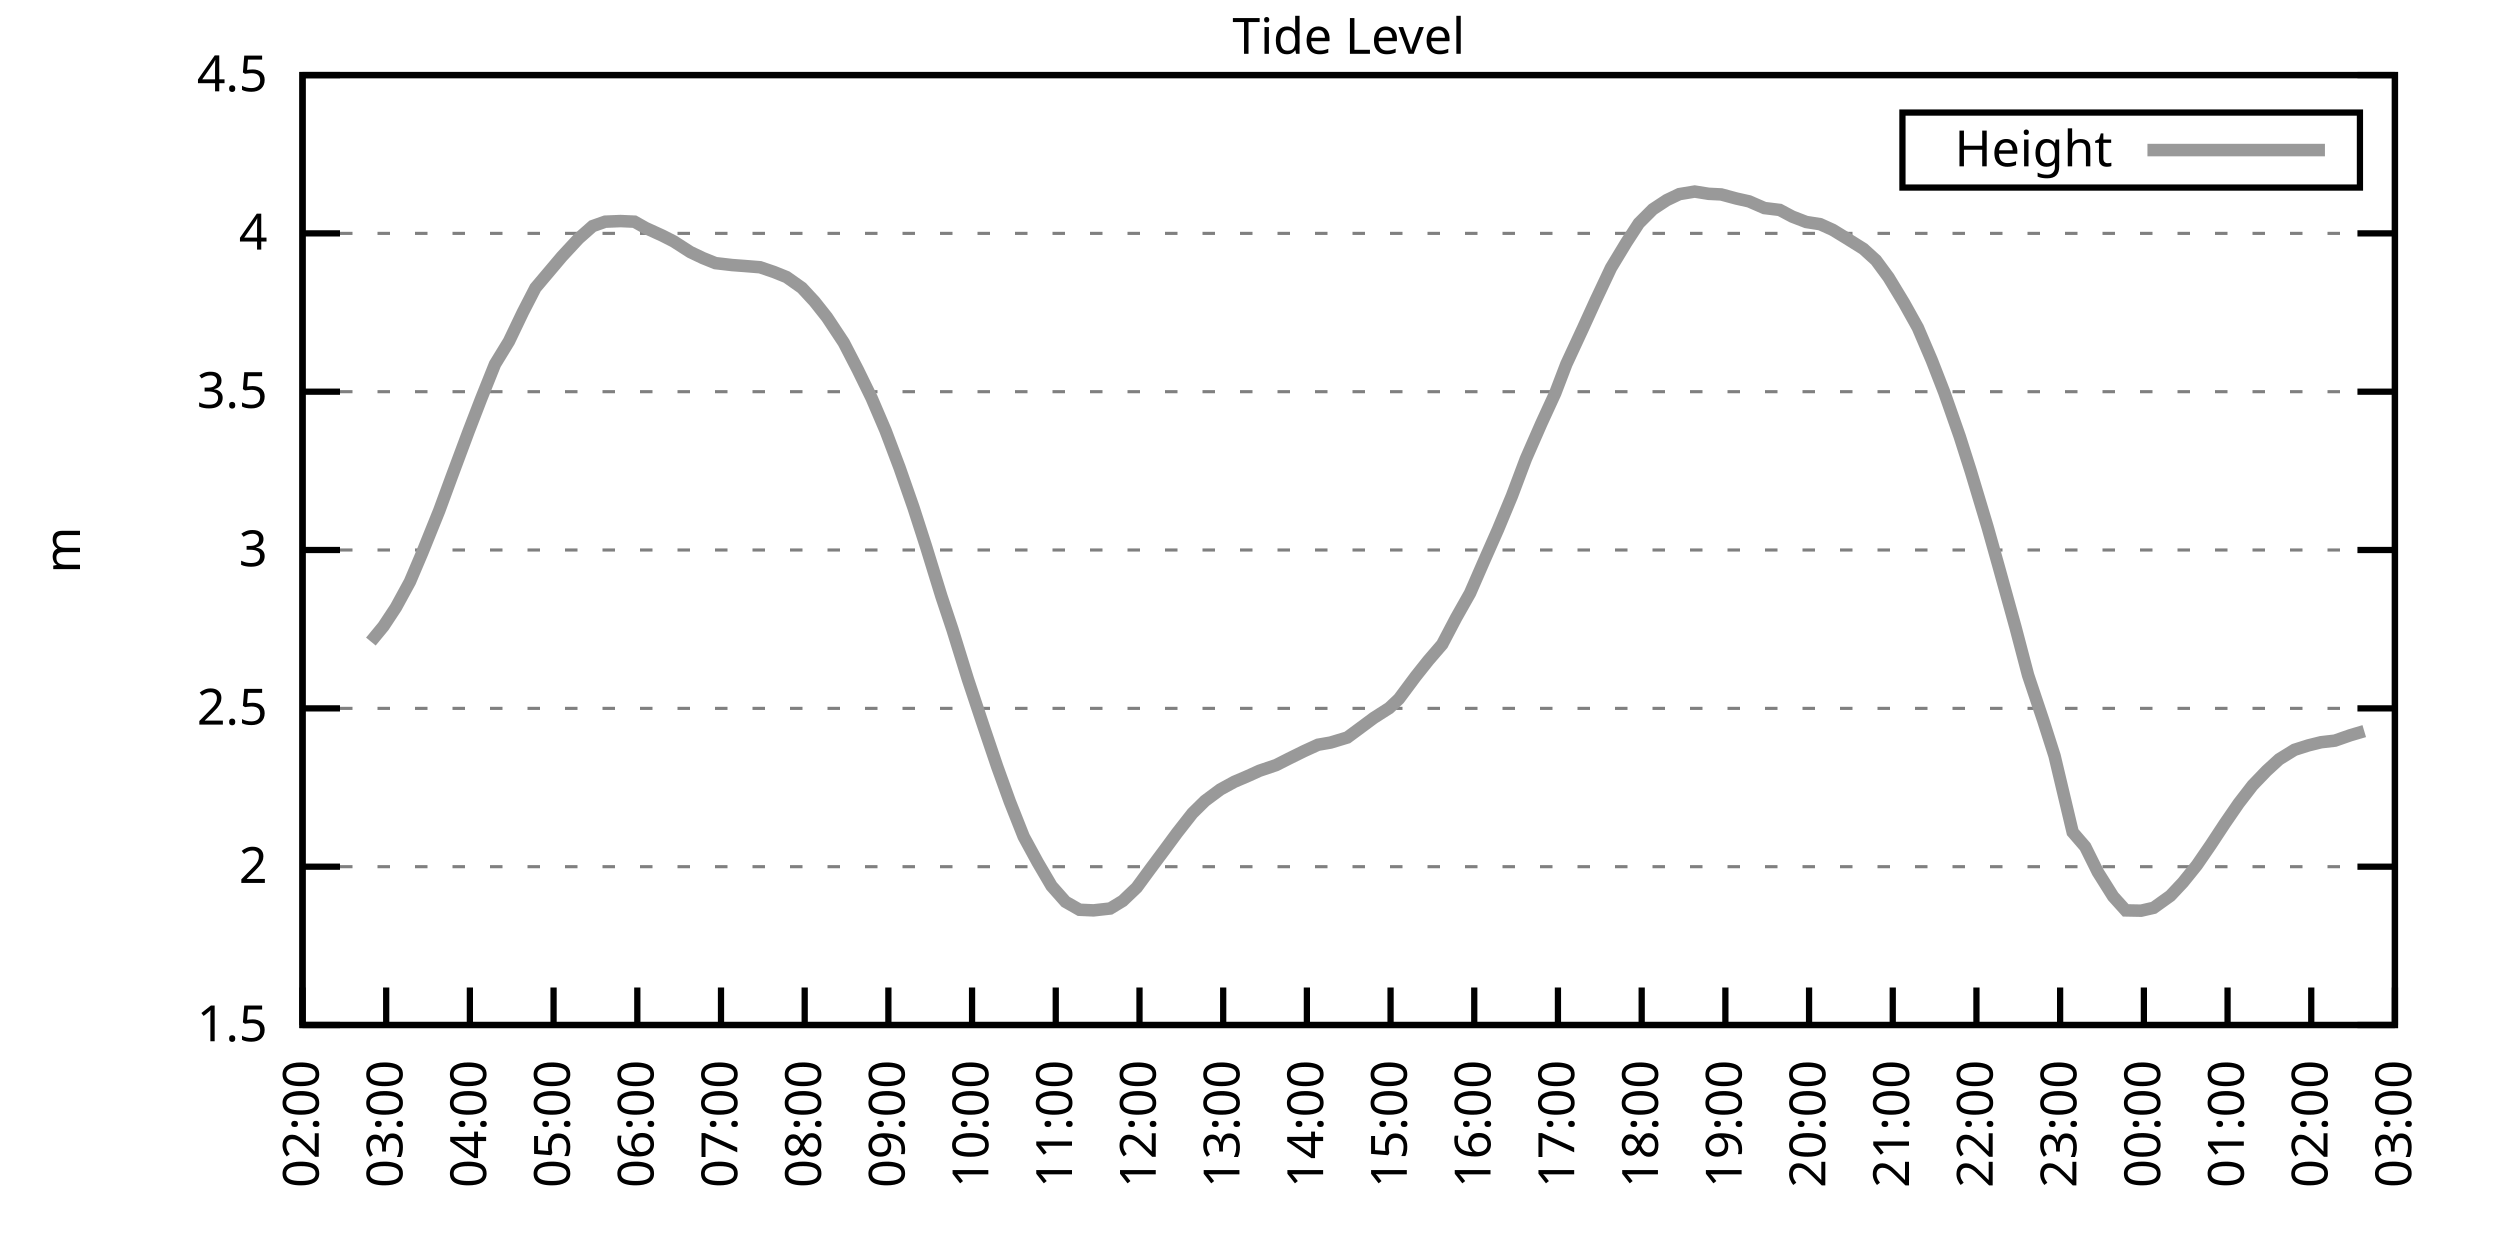
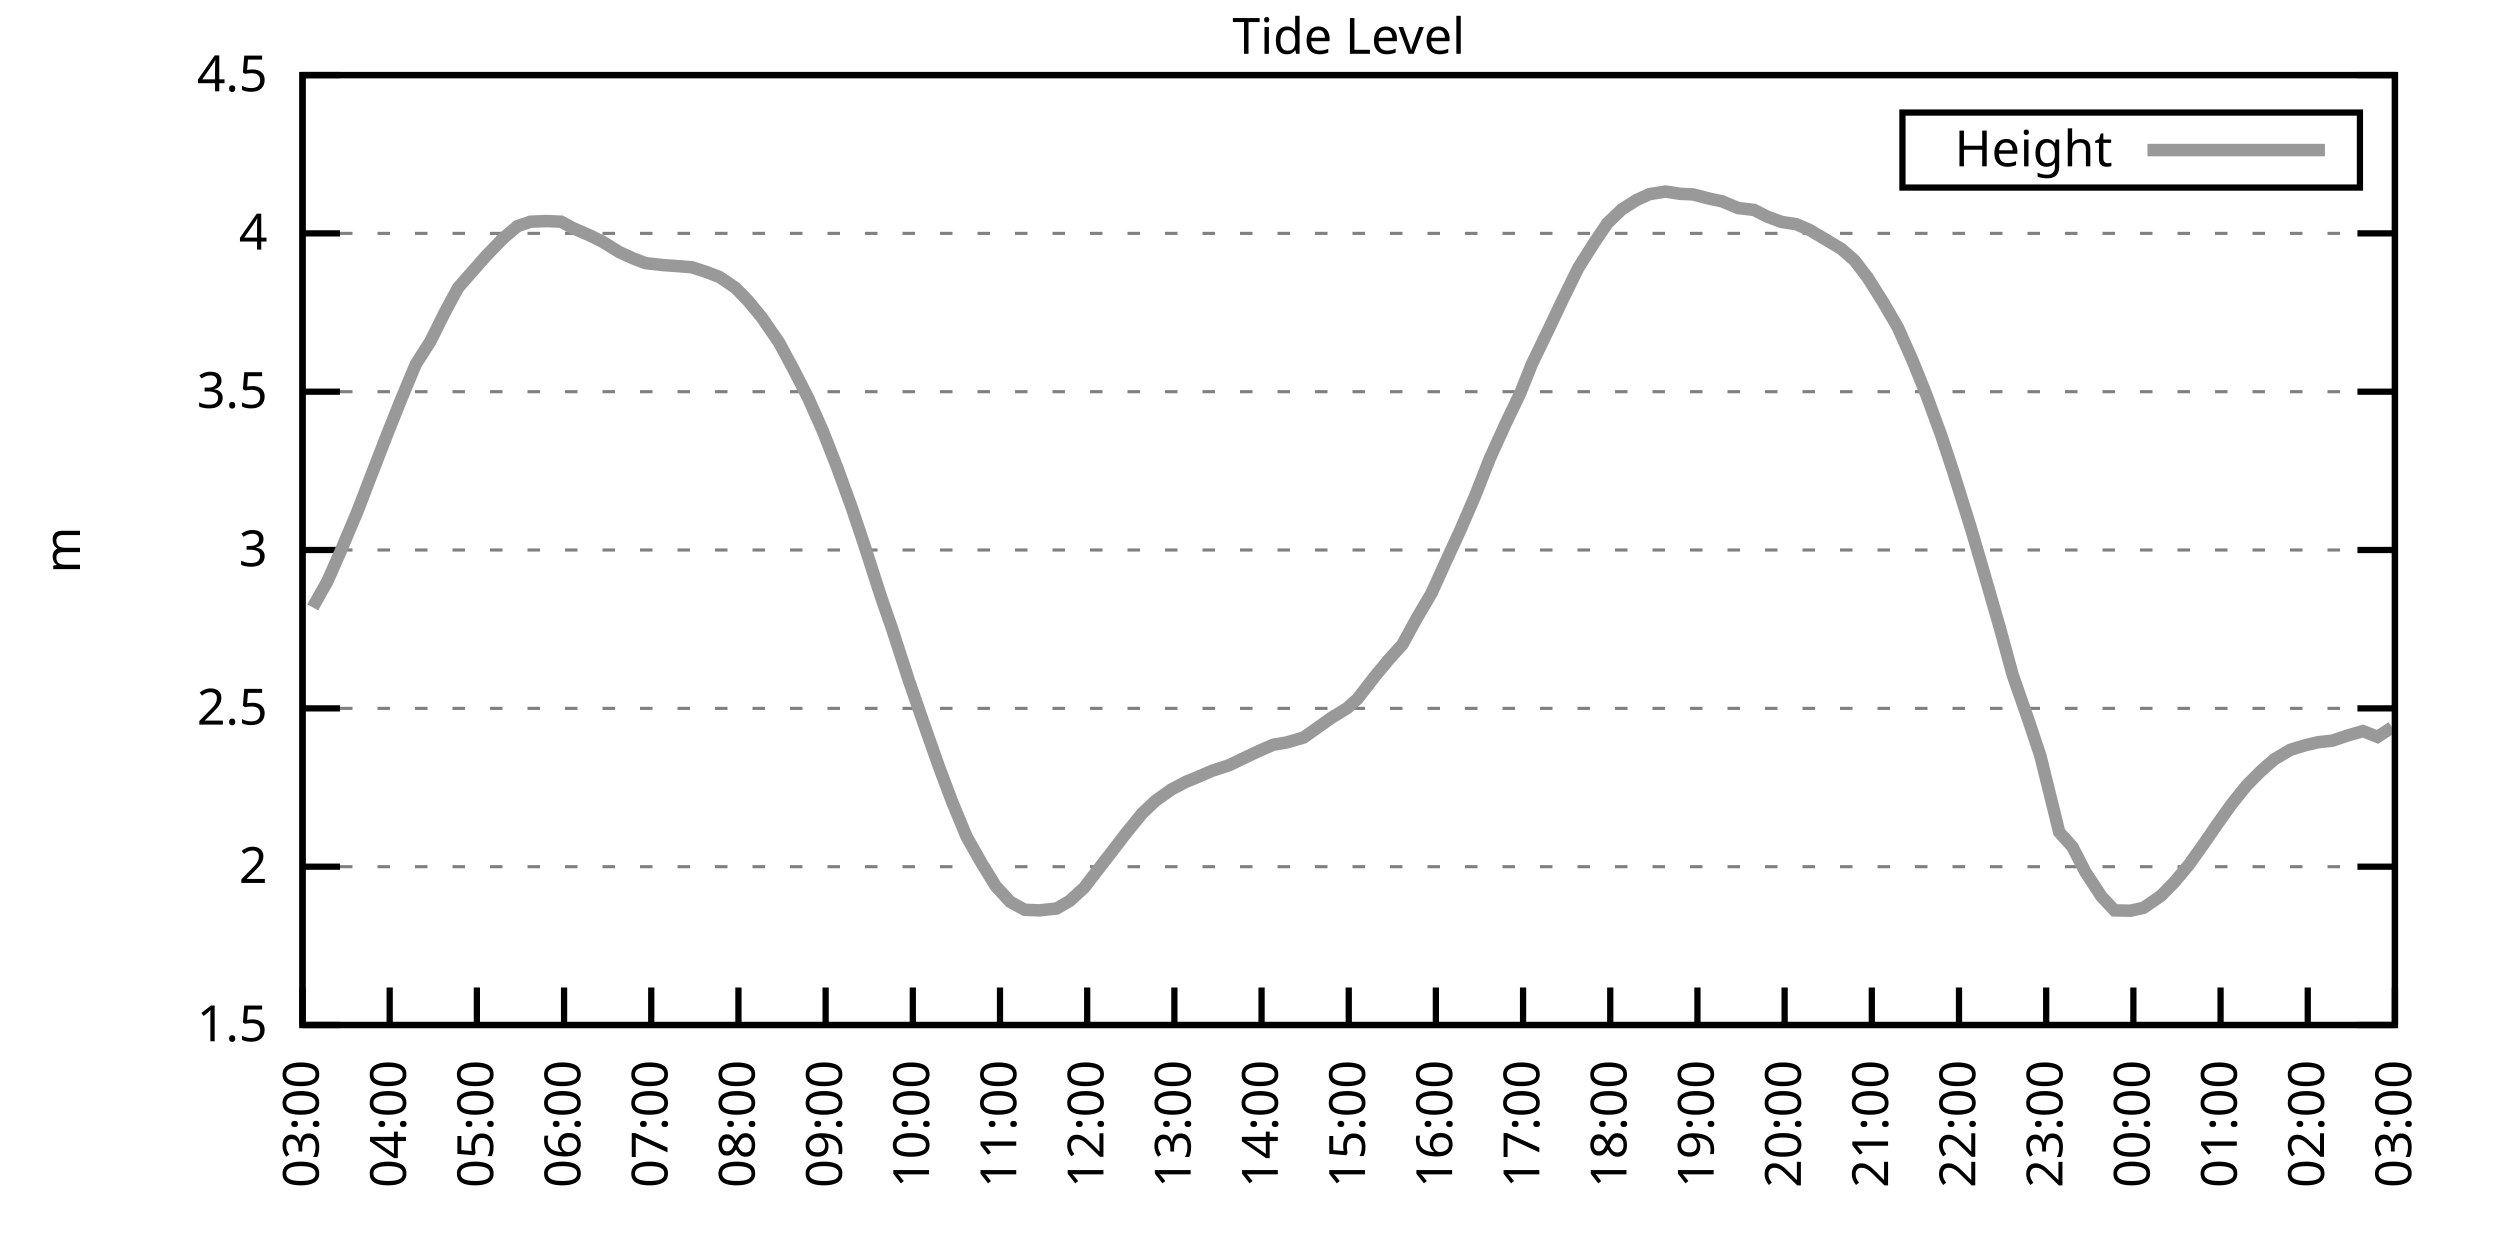
<svg xmlns="http://www.w3.org/2000/svg" xmlns:xlink="http://www.w3.org/1999/xlink" width="400" height="200" viewBox="0 0 400 200">
  <g id="gnuplot_canvas">
    <rect x="0" y="0" width="400" height="200" fill="none" />
    <defs>
      <circle id="gpDot" r="0.5" stroke-width="0.5" stroke="currentColor" />
      <path id="gpPt0" stroke-width="0.333" stroke="currentColor" d="M-1,0 h2 M0,-1 v2" />
      <path id="gpPt1" stroke-width="0.333" stroke="currentColor" d="M-1,-1 L1,1 M1,-1 L-1,1" />
      <path id="gpPt2" stroke-width="0.333" stroke="currentColor" d="M-1,0 L1,0 M0,-1 L0,1 M-1,-1 L1,1 M-1,1 L1,-1" />
      <rect id="gpPt3" stroke-width="0.333" stroke="currentColor" x="-1" y="-1" width="2" height="2" />
      <rect id="gpPt4" stroke-width="0.333" stroke="currentColor" fill="currentColor" x="-1" y="-1" width="2" height="2" />
      <circle id="gpPt5" stroke-width="0.333" stroke="currentColor" cx="0" cy="0" r="1" />
      <use xlink:href="#gpPt5" id="gpPt6" fill="currentColor" stroke="none" />
      <path id="gpPt7" stroke-width="0.333" stroke="currentColor" d="M0,-1.33 L-1.33,0.67 L1.33,0.67 z" />
      <use xlink:href="#gpPt7" id="gpPt8" fill="currentColor" stroke="none" />
      <use xlink:href="#gpPt7" id="gpPt9" stroke="currentColor" transform="rotate(180)" />
      <use xlink:href="#gpPt9" id="gpPt10" fill="currentColor" stroke="none" />
      <use xlink:href="#gpPt3" id="gpPt11" stroke="currentColor" transform="rotate(45)" />
      <use xlink:href="#gpPt11" id="gpPt12" fill="currentColor" stroke="none" />
      <path id="gpPt13" stroke-width="0.333" stroke="currentColor" d="M0,1.330 L1.265,0.411 L0.782,-1.067 L-0.782,-1.076 L-1.265,0.411 z" />
      <use xlink:href="#gpPt13" id="gpPt14" fill="currentColor" stroke="none" />
      <filter id="textbox" filterUnits="objectBoundingBox" x="0" y="0" height="1" width="1">
        <feFlood flood-color="white" flood-opacity="1" result="bgnd" />
        <feComposite in="SourceGraphic" in2="bgnd" operator="atop" />
      </filter>
      <filter id="greybox" filterUnits="objectBoundingBox" x="0" y="0" height="1" width="1">
        <feFlood flood-color="lightgrey" flood-opacity="1" result="grey" />
        <feComposite in="SourceGraphic" in2="grey" operator="atop" />
      </filter>
    </defs>
    <g fill="none" color="white" stroke="currentColor" stroke-width="1.00" stroke-linecap="butt" stroke-linejoin="miter">
</g>
    <g fill="none" color="black" stroke="currentColor" stroke-width="1.00" stroke-linecap="butt" stroke-linejoin="miter">
      <g stroke="none" shape-rendering="crispEdges">
        <polygon fill="rgb(255, 255, 255)" points="48.40,164.00 383.18,164.00 383.18,12.02 48.40,12.02 " />
      </g>
    </g>
    <g fill="none" color="black" stroke="currentColor" stroke-width="1.00" stroke-linecap="butt" stroke-linejoin="miter">
</g>
    <g fill="none" color="black" stroke="black" stroke-width="0.50" stroke-linecap="butt" stroke-linejoin="miter">
</g>
    <g fill="none" color="gray" stroke="currentColor" stroke-width="0.50" stroke-linecap="butt" stroke-linejoin="miter">
      <path stroke="gray" stroke-dasharray="2,4" class="gridline" d="M48.40,164.00 L383.19,164.00  " />
    </g>
    <g fill="none" color="gray" stroke="gray" stroke-width="1.00" stroke-linecap="butt" stroke-linejoin="miter">
</g>
    <g fill="none" color="black" stroke="currentColor" stroke-width="1.00" stroke-linecap="butt" stroke-linejoin="miter">
      <path stroke="black" d="M48.40,164.00 L54.40,164.00 M383.19,164.00 L377.19,164.00  " />
      <g transform="translate(42.80,166.60)" stroke="none" fill="black" font-family="Sans" font-size="8.00" text-anchor="end">
        <text>
          <tspan font-family="Sans"> 1.5</tspan>
        </text>
      </g>
    </g>
    <g fill="none" color="black" stroke="currentColor" stroke-width="1.00" stroke-linecap="butt" stroke-linejoin="miter">
</g>
    <g fill="none" color="black" stroke="black" stroke-width="0.50" stroke-linecap="butt" stroke-linejoin="miter">
</g>
    <g fill="none" color="gray" stroke="currentColor" stroke-width="0.50" stroke-linecap="butt" stroke-linejoin="miter">
      <path stroke="gray" stroke-dasharray="2,4" class="gridline" d="M48.40,138.67 L383.19,138.67  " />
    </g>
    <g fill="none" color="gray" stroke="gray" stroke-width="1.00" stroke-linecap="butt" stroke-linejoin="miter">
</g>
    <g fill="none" color="black" stroke="currentColor" stroke-width="1.00" stroke-linecap="butt" stroke-linejoin="miter">
      <path stroke="black" d="M48.40,138.67 L54.40,138.67 M383.19,138.67 L377.19,138.67  " />
      <g transform="translate(42.80,141.27)" stroke="none" fill="black" font-family="Sans" font-size="8.00" text-anchor="end">
        <text>
          <tspan font-family="Sans"> 2</tspan>
        </text>
      </g>
    </g>
    <g fill="none" color="black" stroke="currentColor" stroke-width="1.00" stroke-linecap="butt" stroke-linejoin="miter">
</g>
    <g fill="none" color="black" stroke="black" stroke-width="0.50" stroke-linecap="butt" stroke-linejoin="miter">
</g>
    <g fill="none" color="gray" stroke="currentColor" stroke-width="0.50" stroke-linecap="butt" stroke-linejoin="miter">
      <path stroke="gray" stroke-dasharray="2,4" class="gridline" d="M48.40,113.34 L383.19,113.34  " />
    </g>
    <g fill="none" color="gray" stroke="gray" stroke-width="1.00" stroke-linecap="butt" stroke-linejoin="miter">
</g>
    <g fill="none" color="black" stroke="currentColor" stroke-width="1.00" stroke-linecap="butt" stroke-linejoin="miter">
      <path stroke="black" d="M48.40,113.34 L54.40,113.34 M383.19,113.34 L377.19,113.34  " />
      <g transform="translate(42.80,115.94)" stroke="none" fill="black" font-family="Sans" font-size="8.00" text-anchor="end">
        <text>
          <tspan font-family="Sans"> 2.5</tspan>
        </text>
      </g>
    </g>
    <g fill="none" color="black" stroke="currentColor" stroke-width="1.00" stroke-linecap="butt" stroke-linejoin="miter">
</g>
    <g fill="none" color="black" stroke="black" stroke-width="0.50" stroke-linecap="butt" stroke-linejoin="miter">
</g>
    <g fill="none" color="gray" stroke="currentColor" stroke-width="0.50" stroke-linecap="butt" stroke-linejoin="miter">
      <path stroke="gray" stroke-dasharray="2,4" class="gridline" d="M48.40,88.00 L383.19,88.00  " />
    </g>
    <g fill="none" color="gray" stroke="gray" stroke-width="1.00" stroke-linecap="butt" stroke-linejoin="miter">
</g>
    <g fill="none" color="black" stroke="currentColor" stroke-width="1.00" stroke-linecap="butt" stroke-linejoin="miter">
      <path stroke="black" d="M48.40,88.00 L54.40,88.00 M383.19,88.00 L377.19,88.00  " />
      <g transform="translate(42.80,90.60)" stroke="none" fill="black" font-family="Sans" font-size="8.00" text-anchor="end">
        <text>
          <tspan font-family="Sans"> 3</tspan>
        </text>
      </g>
    </g>
    <g fill="none" color="black" stroke="currentColor" stroke-width="1.00" stroke-linecap="butt" stroke-linejoin="miter">
</g>
    <g fill="none" color="black" stroke="black" stroke-width="0.50" stroke-linecap="butt" stroke-linejoin="miter">
</g>
    <g fill="none" color="gray" stroke="currentColor" stroke-width="0.50" stroke-linecap="butt" stroke-linejoin="miter">
      <path stroke="gray" stroke-dasharray="2,4" class="gridline" d="M48.40,62.67 L383.19,62.67  " />
    </g>
    <g fill="none" color="gray" stroke="gray" stroke-width="1.00" stroke-linecap="butt" stroke-linejoin="miter">
</g>
    <g fill="none" color="black" stroke="currentColor" stroke-width="1.00" stroke-linecap="butt" stroke-linejoin="miter">
      <path stroke="black" d="M48.40,62.67 L54.40,62.67 M383.19,62.67 L377.19,62.67  " />
      <g transform="translate(42.80,65.27)" stroke="none" fill="black" font-family="Sans" font-size="8.00" text-anchor="end">
        <text>
          <tspan font-family="Sans"> 3.5</tspan>
        </text>
      </g>
    </g>
    <g fill="none" color="black" stroke="currentColor" stroke-width="1.00" stroke-linecap="butt" stroke-linejoin="miter">
</g>
    <g fill="none" color="black" stroke="black" stroke-width="0.50" stroke-linecap="butt" stroke-linejoin="miter">
</g>
    <g fill="none" color="gray" stroke="currentColor" stroke-width="0.50" stroke-linecap="butt" stroke-linejoin="miter">
      <path stroke="gray" stroke-dasharray="2,4" class="gridline" d="M48.40,37.34 L383.19,37.34  " />
    </g>
    <g fill="none" color="gray" stroke="gray" stroke-width="1.00" stroke-linecap="butt" stroke-linejoin="miter">
</g>
    <g fill="none" color="black" stroke="currentColor" stroke-width="1.00" stroke-linecap="butt" stroke-linejoin="miter">
      <path stroke="black" d="M48.40,37.34 L54.40,37.34 M383.19,37.34 L377.19,37.34  " />
      <g transform="translate(42.80,39.94)" stroke="none" fill="black" font-family="Sans" font-size="8.00" text-anchor="end">
        <text>
          <tspan font-family="Sans"> 4</tspan>
        </text>
      </g>
    </g>
    <g fill="none" color="black" stroke="currentColor" stroke-width="1.00" stroke-linecap="butt" stroke-linejoin="miter">
</g>
    <g fill="none" color="black" stroke="black" stroke-width="0.50" stroke-linecap="butt" stroke-linejoin="miter">
</g>
    <g fill="none" color="gray" stroke="currentColor" stroke-width="0.50" stroke-linecap="butt" stroke-linejoin="miter">
      <path stroke="gray" stroke-dasharray="2,4" class="gridline" d="M48.40,12.01 L383.19,12.01  " />
    </g>
    <g fill="none" color="gray" stroke="gray" stroke-width="1.00" stroke-linecap="butt" stroke-linejoin="miter">
</g>
    <g fill="none" color="black" stroke="currentColor" stroke-width="1.00" stroke-linecap="butt" stroke-linejoin="miter">
      <path stroke="black" d="M48.40,12.01 L54.40,12.01 M383.19,12.01 L377.19,12.01  " />
      <g transform="translate(42.80,14.61)" stroke="none" fill="black" font-family="Sans" font-size="8.00" text-anchor="end">
        <text>
          <tspan font-family="Sans"> 4.5</tspan>
        </text>
      </g>
    </g>
    <g fill="none" color="black" stroke="currentColor" stroke-width="1.00" stroke-linecap="butt" stroke-linejoin="miter">
      <path stroke="black" d="M48.40,164.00 L48.40,158.00  " />
      <g transform="translate(51.00,169.60) rotate(270.00)" stroke="none" fill="black" font-family="Sans" font-size="8.00" text-anchor="end">
        <text>
-           <tspan font-family="Sans">02:00</tspan>
-         </text>
-       </g>
-     </g>
-     <g fill="none" color="black" stroke="currentColor" stroke-width="1.00" stroke-linecap="butt" stroke-linejoin="miter">
-       <path stroke="black" d="M61.79,164.00 L61.79,158.00  " />
-       <g transform="translate(64.39,169.60) rotate(270.00)" stroke="none" fill="black" font-family="Sans" font-size="8.00" text-anchor="end">
-         <text>
          <tspan font-family="Sans">03:00</tspan>
        </text>
      </g>
    </g>
    <g fill="none" color="black" stroke="currentColor" stroke-width="1.00" stroke-linecap="butt" stroke-linejoin="miter">
-       <path stroke="black" d="M75.18,164.00 L75.18,158.00  " />
-       <g transform="translate(77.78,169.60) rotate(270.00)" stroke="none" fill="black" font-family="Sans" font-size="8.00" text-anchor="end">
+       <path stroke="black" d="M62.35,164.00 L62.35,158.00  " />
+       <g transform="translate(64.95,169.60) rotate(270.00)" stroke="none" fill="black" font-family="Sans" font-size="8.00" text-anchor="end">
        <text>
          <tspan font-family="Sans">04:00</tspan>
        </text>
      </g>
    </g>
    <g fill="none" color="black" stroke="currentColor" stroke-width="1.00" stroke-linecap="butt" stroke-linejoin="miter">
-       <path stroke="black" d="M88.57,164.00 L88.57,158.00  " />
-       <g transform="translate(91.17,169.60) rotate(270.00)" stroke="none" fill="black" font-family="Sans" font-size="8.00" text-anchor="end">
+       <path stroke="black" d="M76.30,164.00 L76.30,158.00  " />
+       <g transform="translate(78.90,169.60) rotate(270.00)" stroke="none" fill="black" font-family="Sans" font-size="8.00" text-anchor="end">
        <text>
          <tspan font-family="Sans">05:00</tspan>
        </text>
      </g>
    </g>
    <g fill="none" color="black" stroke="currentColor" stroke-width="1.00" stroke-linecap="butt" stroke-linejoin="miter">
-       <path stroke="black" d="M101.97,164.00 L101.97,158.00  " />
-       <g transform="translate(104.57,169.60) rotate(270.00)" stroke="none" fill="black" font-family="Sans" font-size="8.00" text-anchor="end">
+       <path stroke="black" d="M90.25,164.00 L90.25,158.00  " />
+       <g transform="translate(92.85,169.60) rotate(270.00)" stroke="none" fill="black" font-family="Sans" font-size="8.00" text-anchor="end">
        <text>
          <tspan font-family="Sans">06:00</tspan>
        </text>
      </g>
    </g>
    <g fill="none" color="black" stroke="currentColor" stroke-width="1.00" stroke-linecap="butt" stroke-linejoin="miter">
-       <path stroke="black" d="M115.36,164.00 L115.36,158.00  " />
-       <g transform="translate(117.96,169.60) rotate(270.00)" stroke="none" fill="black" font-family="Sans" font-size="8.00" text-anchor="end">
+       <path stroke="black" d="M104.20,164.00 L104.20,158.00  " />
+       <g transform="translate(106.80,169.60) rotate(270.00)" stroke="none" fill="black" font-family="Sans" font-size="8.00" text-anchor="end">
        <text>
          <tspan font-family="Sans">07:00</tspan>
        </text>
      </g>
    </g>
    <g fill="none" color="black" stroke="currentColor" stroke-width="1.00" stroke-linecap="butt" stroke-linejoin="miter">
-       <path stroke="black" d="M128.75,164.00 L128.75,158.00  " />
-       <g transform="translate(131.35,169.60) rotate(270.00)" stroke="none" fill="black" font-family="Sans" font-size="8.00" text-anchor="end">
+       <path stroke="black" d="M118.15,164.00 L118.15,158.00  " />
+       <g transform="translate(120.75,169.60) rotate(270.00)" stroke="none" fill="black" font-family="Sans" font-size="8.00" text-anchor="end">
        <text>
          <tspan font-family="Sans">08:00</tspan>
        </text>
      </g>
    </g>
    <g fill="none" color="black" stroke="currentColor" stroke-width="1.00" stroke-linecap="butt" stroke-linejoin="miter">
-       <path stroke="black" d="M142.14,164.00 L142.14,158.00  " />
-       <g transform="translate(144.74,169.60) rotate(270.00)" stroke="none" fill="black" font-family="Sans" font-size="8.00" text-anchor="end">
+       <path stroke="black" d="M132.10,164.00 L132.10,158.00  " />
+       <g transform="translate(134.70,169.60) rotate(270.00)" stroke="none" fill="black" font-family="Sans" font-size="8.00" text-anchor="end">
        <text>
          <tspan font-family="Sans">09:00</tspan>
        </text>
      </g>
    </g>
    <g fill="none" color="black" stroke="currentColor" stroke-width="1.00" stroke-linecap="butt" stroke-linejoin="miter">
-       <path stroke="black" d="M155.53,164.00 L155.53,158.00  " />
-       <g transform="translate(158.13,169.60) rotate(270.00)" stroke="none" fill="black" font-family="Sans" font-size="8.00" text-anchor="end">
+       <path stroke="black" d="M146.05,164.00 L146.05,158.00  " />
+       <g transform="translate(148.65,169.60) rotate(270.00)" stroke="none" fill="black" font-family="Sans" font-size="8.00" text-anchor="end">
        <text>
          <tspan font-family="Sans">10:00</tspan>
        </text>
      </g>
    </g>
    <g fill="none" color="black" stroke="currentColor" stroke-width="1.00" stroke-linecap="butt" stroke-linejoin="miter">
-       <path stroke="black" d="M168.92,164.00 L168.92,158.00  " />
-       <g transform="translate(171.52,169.60) rotate(270.00)" stroke="none" fill="black" font-family="Sans" font-size="8.00" text-anchor="end">
+       <path stroke="black" d="M160.00,164.00 L160.00,158.00  " />
+       <g transform="translate(162.60,169.60) rotate(270.00)" stroke="none" fill="black" font-family="Sans" font-size="8.00" text-anchor="end">
        <text>
          <tspan font-family="Sans">11:00</tspan>
        </text>
      </g>
    </g>
    <g fill="none" color="black" stroke="currentColor" stroke-width="1.00" stroke-linecap="butt" stroke-linejoin="miter">
-       <path stroke="black" d="M182.32,164.00 L182.32,158.00  " />
-       <g transform="translate(184.92,169.60) rotate(270.00)" stroke="none" fill="black" font-family="Sans" font-size="8.00" text-anchor="end">
+       <path stroke="black" d="M173.95,164.00 L173.95,158.00  " />
+       <g transform="translate(176.55,169.60) rotate(270.00)" stroke="none" fill="black" font-family="Sans" font-size="8.00" text-anchor="end">
        <text>
          <tspan font-family="Sans">12:00</tspan>
        </text>
      </g>
    </g>
    <g fill="none" color="black" stroke="currentColor" stroke-width="1.00" stroke-linecap="butt" stroke-linejoin="miter">
-       <path stroke="black" d="M195.71,164.00 L195.71,158.00  " />
-       <g transform="translate(198.31,169.60) rotate(270.00)" stroke="none" fill="black" font-family="Sans" font-size="8.00" text-anchor="end">
+       <path stroke="black" d="M187.90,164.00 L187.90,158.00  " />
+       <g transform="translate(190.50,169.60) rotate(270.00)" stroke="none" fill="black" font-family="Sans" font-size="8.00" text-anchor="end">
        <text>
          <tspan font-family="Sans">13:00</tspan>
        </text>
      </g>
    </g>
    <g fill="none" color="black" stroke="currentColor" stroke-width="1.00" stroke-linecap="butt" stroke-linejoin="miter">
-       <path stroke="black" d="M209.10,164.00 L209.10,158.00  " />
-       <g transform="translate(211.70,169.60) rotate(270.00)" stroke="none" fill="black" font-family="Sans" font-size="8.00" text-anchor="end">
+       <path stroke="black" d="M201.85,164.00 L201.85,158.00  " />
+       <g transform="translate(204.45,169.60) rotate(270.00)" stroke="none" fill="black" font-family="Sans" font-size="8.00" text-anchor="end">
        <text>
          <tspan font-family="Sans">14:00</tspan>
        </text>
      </g>
    </g>
    <g fill="none" color="black" stroke="currentColor" stroke-width="1.00" stroke-linecap="butt" stroke-linejoin="miter">
-       <path stroke="black" d="M222.49,164.00 L222.49,158.00  " />
-       <g transform="translate(225.09,169.60) rotate(270.00)" stroke="none" fill="black" font-family="Sans" font-size="8.00" text-anchor="end">
+       <path stroke="black" d="M215.80,164.00 L215.80,158.00  " />
+       <g transform="translate(218.40,169.60) rotate(270.00)" stroke="none" fill="black" font-family="Sans" font-size="8.00" text-anchor="end">
        <text>
          <tspan font-family="Sans">15:00</tspan>
        </text>
      </g>
    </g>
    <g fill="none" color="black" stroke="currentColor" stroke-width="1.00" stroke-linecap="butt" stroke-linejoin="miter">
-       <path stroke="black" d="M235.88,164.00 L235.88,158.00  " />
-       <g transform="translate(238.48,169.60) rotate(270.00)" stroke="none" fill="black" font-family="Sans" font-size="8.00" text-anchor="end">
+       <path stroke="black" d="M229.74,164.00 L229.74,158.00  " />
+       <g transform="translate(232.34,169.60) rotate(270.00)" stroke="none" fill="black" font-family="Sans" font-size="8.00" text-anchor="end">
        <text>
          <tspan font-family="Sans">16:00</tspan>
        </text>
      </g>
    </g>
    <g fill="none" color="black" stroke="currentColor" stroke-width="1.00" stroke-linecap="butt" stroke-linejoin="miter">
-       <path stroke="black" d="M249.27,164.00 L249.27,158.00  " />
-       <g transform="translate(251.87,169.60) rotate(270.00)" stroke="none" fill="black" font-family="Sans" font-size="8.00" text-anchor="end">
+       <path stroke="black" d="M243.69,164.00 L243.69,158.00  " />
+       <g transform="translate(246.29,169.60) rotate(270.00)" stroke="none" fill="black" font-family="Sans" font-size="8.00" text-anchor="end">
        <text>
          <tspan font-family="Sans">17:00</tspan>
        </text>
      </g>
    </g>
    <g fill="none" color="black" stroke="currentColor" stroke-width="1.00" stroke-linecap="butt" stroke-linejoin="miter">
-       <path stroke="black" d="M262.67,164.00 L262.67,158.00  " />
-       <g transform="translate(265.27,169.60) rotate(270.00)" stroke="none" fill="black" font-family="Sans" font-size="8.00" text-anchor="end">
+       <path stroke="black" d="M257.64,164.00 L257.64,158.00  " />
+       <g transform="translate(260.24,169.60) rotate(270.00)" stroke="none" fill="black" font-family="Sans" font-size="8.00" text-anchor="end">
        <text>
          <tspan font-family="Sans">18:00</tspan>
        </text>
      </g>
    </g>
    <g fill="none" color="black" stroke="currentColor" stroke-width="1.00" stroke-linecap="butt" stroke-linejoin="miter">
-       <path stroke="black" d="M276.06,164.00 L276.06,158.00  " />
-       <g transform="translate(278.66,169.60) rotate(270.00)" stroke="none" fill="black" font-family="Sans" font-size="8.00" text-anchor="end">
+       <path stroke="black" d="M271.59,164.00 L271.59,158.00  " />
+       <g transform="translate(274.19,169.60) rotate(270.00)" stroke="none" fill="black" font-family="Sans" font-size="8.00" text-anchor="end">
        <text>
          <tspan font-family="Sans">19:00</tspan>
        </text>
      </g>
    </g>
    <g fill="none" color="black" stroke="currentColor" stroke-width="1.00" stroke-linecap="butt" stroke-linejoin="miter">
-       <path stroke="black" d="M289.45,164.00 L289.45,158.00  " />
-       <g transform="translate(292.05,169.60) rotate(270.00)" stroke="none" fill="black" font-family="Sans" font-size="8.00" text-anchor="end">
+       <path stroke="black" d="M285.54,164.00 L285.54,158.00  " />
+       <g transform="translate(288.14,169.60) rotate(270.00)" stroke="none" fill="black" font-family="Sans" font-size="8.00" text-anchor="end">
        <text>
          <tspan font-family="Sans">20:00</tspan>
        </text>
      </g>
    </g>
    <g fill="none" color="black" stroke="currentColor" stroke-width="1.00" stroke-linecap="butt" stroke-linejoin="miter">
-       <path stroke="black" d="M302.84,164.00 L302.84,158.00  " />
-       <g transform="translate(305.44,169.60) rotate(270.00)" stroke="none" fill="black" font-family="Sans" font-size="8.00" text-anchor="end">
+       <path stroke="black" d="M299.49,164.00 L299.49,158.00  " />
+       <g transform="translate(302.09,169.60) rotate(270.00)" stroke="none" fill="black" font-family="Sans" font-size="8.00" text-anchor="end">
        <text>
          <tspan font-family="Sans">21:00</tspan>
        </text>
      </g>
    </g>
    <g fill="none" color="black" stroke="currentColor" stroke-width="1.00" stroke-linecap="butt" stroke-linejoin="miter">
-       <path stroke="black" d="M316.23,164.00 L316.23,158.00  " />
-       <g transform="translate(318.83,169.60) rotate(270.00)" stroke="none" fill="black" font-family="Sans" font-size="8.00" text-anchor="end">
+       <path stroke="black" d="M313.44,164.00 L313.44,158.00  " />
+       <g transform="translate(316.04,169.60) rotate(270.00)" stroke="none" fill="black" font-family="Sans" font-size="8.00" text-anchor="end">
        <text>
          <tspan font-family="Sans">22:00</tspan>
        </text>
      </g>
    </g>
    <g fill="none" color="black" stroke="currentColor" stroke-width="1.00" stroke-linecap="butt" stroke-linejoin="miter">
-       <path stroke="black" d="M329.62,164.00 L329.62,158.00  " />
-       <g transform="translate(332.22,169.60) rotate(270.00)" stroke="none" fill="black" font-family="Sans" font-size="8.00" text-anchor="end">
+       <path stroke="black" d="M327.39,164.00 L327.39,158.00  " />
+       <g transform="translate(329.99,169.60) rotate(270.00)" stroke="none" fill="black" font-family="Sans" font-size="8.00" text-anchor="end">
        <text>
          <tspan font-family="Sans">23:00</tspan>
        </text>
      </g>
    </g>
    <g fill="none" color="black" stroke="currentColor" stroke-width="1.00" stroke-linecap="butt" stroke-linejoin="miter">
-       <path stroke="black" d="M343.02,164.00 L343.02,158.00  " />
-       <g transform="translate(345.62,169.60) rotate(270.00)" stroke="none" fill="black" font-family="Sans" font-size="8.00" text-anchor="end">
+       <path stroke="black" d="M341.34,164.00 L341.34,158.00  " />
+       <g transform="translate(343.94,169.60) rotate(270.00)" stroke="none" fill="black" font-family="Sans" font-size="8.00" text-anchor="end">
        <text>
          <tspan font-family="Sans">00:00</tspan>
        </text>
      </g>
    </g>
    <g fill="none" color="black" stroke="currentColor" stroke-width="1.00" stroke-linecap="butt" stroke-linejoin="miter">
-       <path stroke="black" d="M356.41,164.00 L356.41,158.00  " />
-       <g transform="translate(359.01,169.60) rotate(270.00)" stroke="none" fill="black" font-family="Sans" font-size="8.00" text-anchor="end">
+       <path stroke="black" d="M355.29,164.00 L355.29,158.00  " />
+       <g transform="translate(357.89,169.60) rotate(270.00)" stroke="none" fill="black" font-family="Sans" font-size="8.00" text-anchor="end">
        <text>
          <tspan font-family="Sans">01:00</tspan>
        </text>
      </g>
    </g>
    <g fill="none" color="black" stroke="currentColor" stroke-width="1.00" stroke-linecap="butt" stroke-linejoin="miter">
-       <path stroke="black" d="M369.80,164.00 L369.80,158.00  " />
-       <g transform="translate(372.40,169.60) rotate(270.00)" stroke="none" fill="black" font-family="Sans" font-size="8.00" text-anchor="end">
+       <path stroke="black" d="M369.24,164.00 L369.24,158.00  " />
+       <g transform="translate(371.84,169.60) rotate(270.00)" stroke="none" fill="black" font-family="Sans" font-size="8.00" text-anchor="end">
        <text>
          <tspan font-family="Sans">02:00</tspan>
        </text>
      </g>
    </g>
    <g fill="none" color="black" stroke="currentColor" stroke-width="1.00" stroke-linecap="butt" stroke-linejoin="miter">
      <path stroke="black" d="M383.19,164.00 L383.19,158.00  " />
      <g transform="translate(385.79,169.60) rotate(270.00)" stroke="none" fill="black" font-family="Sans" font-size="8.00" text-anchor="end">
        <text>
          <tspan font-family="Sans">03:00</tspan>
        </text>
      </g>
    </g>
    <g fill="none" color="black" stroke="currentColor" stroke-width="1.00" stroke-linecap="butt" stroke-linejoin="miter">
</g>
    <g fill="none" color="black" stroke="currentColor" stroke-width="1.00" stroke-linecap="butt" stroke-linejoin="miter">
      <path stroke="black" d="M48.40,12.01 L48.40,164.00 L383.19,164.00 L383.19,12.01 L48.40,12.01 Z  " />
    </g>
    <g fill="none" color="black" stroke="currentColor" stroke-width="1.00" stroke-linecap="butt" stroke-linejoin="miter">
</g>
    <g fill="none" color="black" stroke="currentColor" stroke-width="1.00" stroke-linecap="butt" stroke-linejoin="miter">
      <path stroke="black" d="M304.39,30.01 L304.39,18.01 L377.59,18.01 L377.59,30.01 L304.39,30.01 Z  " />
    </g>
    <g id="Tide_level_plot_1">
      <g fill="none" color="white" stroke="black" stroke-width="2.00" stroke-linecap="butt" stroke-linejoin="miter">
</g>
      <g fill="none" color="black" stroke="currentColor" stroke-width="2.00" stroke-linecap="butt" stroke-linejoin="miter">
        <g transform="translate(337.99,26.61)" stroke="none" fill="black" font-family="Sans" font-size="8.00" text-anchor="end">
          <text>
            <tspan font-family="Sans">Height</tspan>
          </text>
        </g>
      </g>
      <g fill="none" color="black" stroke="currentColor" stroke-width="2.00" stroke-linecap="butt" stroke-linejoin="miter">
-         <path stroke="rgb(153, 153, 153)" d="M343.59,24.01 L371.99,24.01 M59.34,102.65 L61.35,100.21 L63.35,97.18 L65.59,93.07 L67.59,88.36 L70.27,81.72   L72.28,76.25 L74.96,69.06 L76.97,63.84 L79.20,58.27 L81.43,54.62 L83.66,49.96 L85.67,46.06 L89.91,41.04   L92.59,38.15 L94.82,36.18 L96.83,35.47 L99.29,35.37 L101.52,35.47 L103.31,36.48 L105.98,37.70 L107.77,38.61   L110.45,40.33 L112.46,41.29 L114.47,42.10 L117.14,42.41 L119.15,42.56 L121.61,42.76 L123.84,43.52 L125.85,44.33   L128.30,46.06 L130.31,48.23 L132.32,50.77 L135.00,54.82 L137.23,59.13 L139.46,63.69 L141.69,68.90 L143.93,74.83   L146.16,81.22 L148.17,87.45 L150.62,95.40 L152.41,100.77 L154.86,108.68 L157.32,116.07 L159.55,122.66 L161.56,128.23   L163.79,133.86 L166.02,137.96 L168.25,141.76 L170.49,144.29 L172.72,145.56 L174.95,145.66 L177.63,145.36 L179.64,144.14   L181.87,142.01 L184.10,138.97 L186.33,135.98 L188.34,133.25 L190.80,130.11 L192.81,128.13 L195.26,126.31 L197.49,125.09   L199.73,124.13 L201.51,123.32 L204.19,122.41 L206.20,121.39 L208.65,120.18 L210.88,119.16 L212.89,118.81 L215.57,118.00   L217.36,116.68 L219.81,114.86 L222.27,113.29 L223.83,111.82 L226.51,108.22 L228.52,105.69 L230.75,103.10 L232.98,98.85   L235.21,94.90 L237.44,89.78 L239.68,84.71 L241.91,79.34 L244.14,73.41 L246.60,67.79 L248.83,62.93 L250.61,58.27   L253.29,52.49 L255.30,48.08 L257.76,42.86 L260.21,38.81 L262.22,35.72 L264.45,33.49 L266.68,32.02 L268.69,31.06   L271.15,30.65 L273.38,31.01 L275.39,31.11 L277.84,31.77 L279.85,32.22 L282.31,33.29 L284.76,33.59 L286.77,34.66   L289.00,35.52 L291.23,35.87 L293.24,36.78 L295.48,38.15 L298.15,39.82 L300.16,41.65 L302.17,44.38 L304.63,48.44   L306.86,52.44 L309.09,57.66 L311.10,62.83 L313.55,69.82 L315.34,75.44 L318.02,84.36 L319.80,90.69 L322.48,100.37   L324.49,108.02 L326.95,115.36 L328.73,120.94 L331.63,133.15 L333.64,135.48 L335.65,139.53 L338.10,143.43 L340.11,145.66   L342.57,145.71 L344.58,145.25 L347.26,143.33 L349.26,141.20 L351.50,138.42 L353.73,135.17 L355.96,131.78 L358.19,128.54   L360.42,125.65 L362.66,123.32 L364.66,121.49 L367.12,119.97 L369.35,119.26 L371.36,118.76 L373.59,118.50 L376.05,117.64   L378.28,116.98  " />
+         <path stroke="rgb(153, 153, 153)" d="M343.59,24.01 L371.99,24.01 M50.03,97.18 L52.35,93.07 L54.44,88.36 L57.23,81.72 L59.33,76.25 L62.12,69.06   L64.21,63.84 L66.53,58.27 L68.86,54.62 L71.18,49.96 L73.28,46.06 L77.69,41.04 L80.48,38.15 L82.81,36.18   L84.90,35.47 L87.46,35.37 L89.78,35.47 L91.64,36.48 L94.43,37.70 L96.29,38.61 L99.08,40.33 L101.18,41.29   L103.27,42.10 L106.06,42.41 L108.15,42.56 L110.71,42.76 L113.03,43.52 L115.13,44.33 L117.68,46.06 L119.78,48.23   L121.87,50.77 L124.66,54.82 L126.98,59.13 L129.31,63.69 L131.63,68.90 L133.96,74.83 L136.28,81.22 L138.37,87.45   L140.93,95.40 L142.79,100.77 L145.35,108.68 L147.91,116.07 L150.23,122.66 L152.32,128.23 L154.65,133.86 L156.97,137.96   L159.30,141.76 L161.62,144.29 L163.95,145.56 L166.27,145.66 L169.06,145.36 L171.16,144.14 L173.48,142.01 L175.81,138.97   L178.13,135.98 L180.22,133.25 L182.78,130.11 L184.87,128.13 L187.43,126.31 L189.76,125.09 L192.08,124.13 L193.94,123.32   L196.73,122.41 L198.82,121.39 L201.38,120.18 L203.71,119.16 L205.80,118.81 L208.59,118.00 L210.45,116.68 L213.01,114.86   L215.56,113.29 L217.19,111.82 L219.98,108.22 L222.07,105.69 L224.40,103.10 L226.72,98.85 L229.05,94.90 L231.37,89.78   L233.70,84.71 L236.02,79.34 L238.35,73.41 L240.90,67.79 L243.23,62.93 L245.09,58.27 L247.88,52.49 L249.97,48.08   L252.53,42.86 L255.09,38.81 L257.18,35.72 L259.50,33.49 L261.83,32.02 L263.92,31.06 L266.48,30.65 L268.80,31.01   L270.90,31.11 L273.45,31.77 L275.55,32.22 L278.10,33.29 L280.66,33.59 L282.75,34.66 L285.08,35.52 L287.40,35.87   L289.50,36.78 L291.82,38.15 L294.61,39.82 L296.70,41.65 L298.80,44.38 L301.35,48.44 L303.68,52.44 L306.00,57.66   L308.09,62.83 L310.65,69.82 L312.51,75.44 L315.30,84.36 L317.16,90.69 L319.95,100.37 L322.04,108.02 L324.60,115.36   L326.46,120.94 L329.48,133.15 L331.58,135.48 L333.67,139.53 L336.23,143.43 L338.32,145.66 L340.88,145.71 L342.97,145.25   L345.76,143.33 L347.85,141.20 L350.18,138.42 L352.50,135.17 L354.83,131.78 L357.15,128.54 L359.48,125.65 L361.80,123.32   L363.89,121.49 L366.45,119.97 L368.78,119.26 L370.87,118.76 L373.19,118.50 L375.75,117.64 L378.08,116.98 L380.40,117.90   L382.73,116.38  " />
      </g>
    </g>
    <g fill="none" color="black" stroke="currentColor" stroke-width="2.00" stroke-linecap="butt" stroke-linejoin="miter">
</g>
    <g fill="none" color="black" stroke="black" stroke-width="1.00" stroke-linecap="butt" stroke-linejoin="miter">
</g>
    <g fill="none" color="black" stroke="currentColor" stroke-width="1.00" stroke-linecap="butt" stroke-linejoin="miter">
      <path stroke="black" d="M48.40,12.01 L48.40,164.00 L383.19,164.00 L383.19,12.01 L48.40,12.01 Z  " />
      <g transform="translate(12.80,88.01) rotate(270.00)" stroke="none" fill="black" font-family="Sans" font-size="8.00" text-anchor="middle">
        <text>
          <tspan font-family="Sans">m</tspan>
        </text>
      </g>
    </g>
    <g fill="none" color="black" stroke="currentColor" stroke-width="1.00" stroke-linecap="butt" stroke-linejoin="miter">
</g>
    <g fill="none" color="black" stroke="currentColor" stroke-width="1.00" stroke-linecap="butt" stroke-linejoin="miter">
      <g transform="translate(215.79,8.61)" stroke="none" fill="black" font-family="Sans" font-size="8.00" text-anchor="middle">
        <text>
          <tspan font-family="Sans">Tide Level</tspan>
        </text>
      </g>
    </g>
    <g fill="none" color="black" stroke="currentColor" stroke-width="1.00" stroke-linecap="butt" stroke-linejoin="miter">
</g>
  </g>
</svg>
